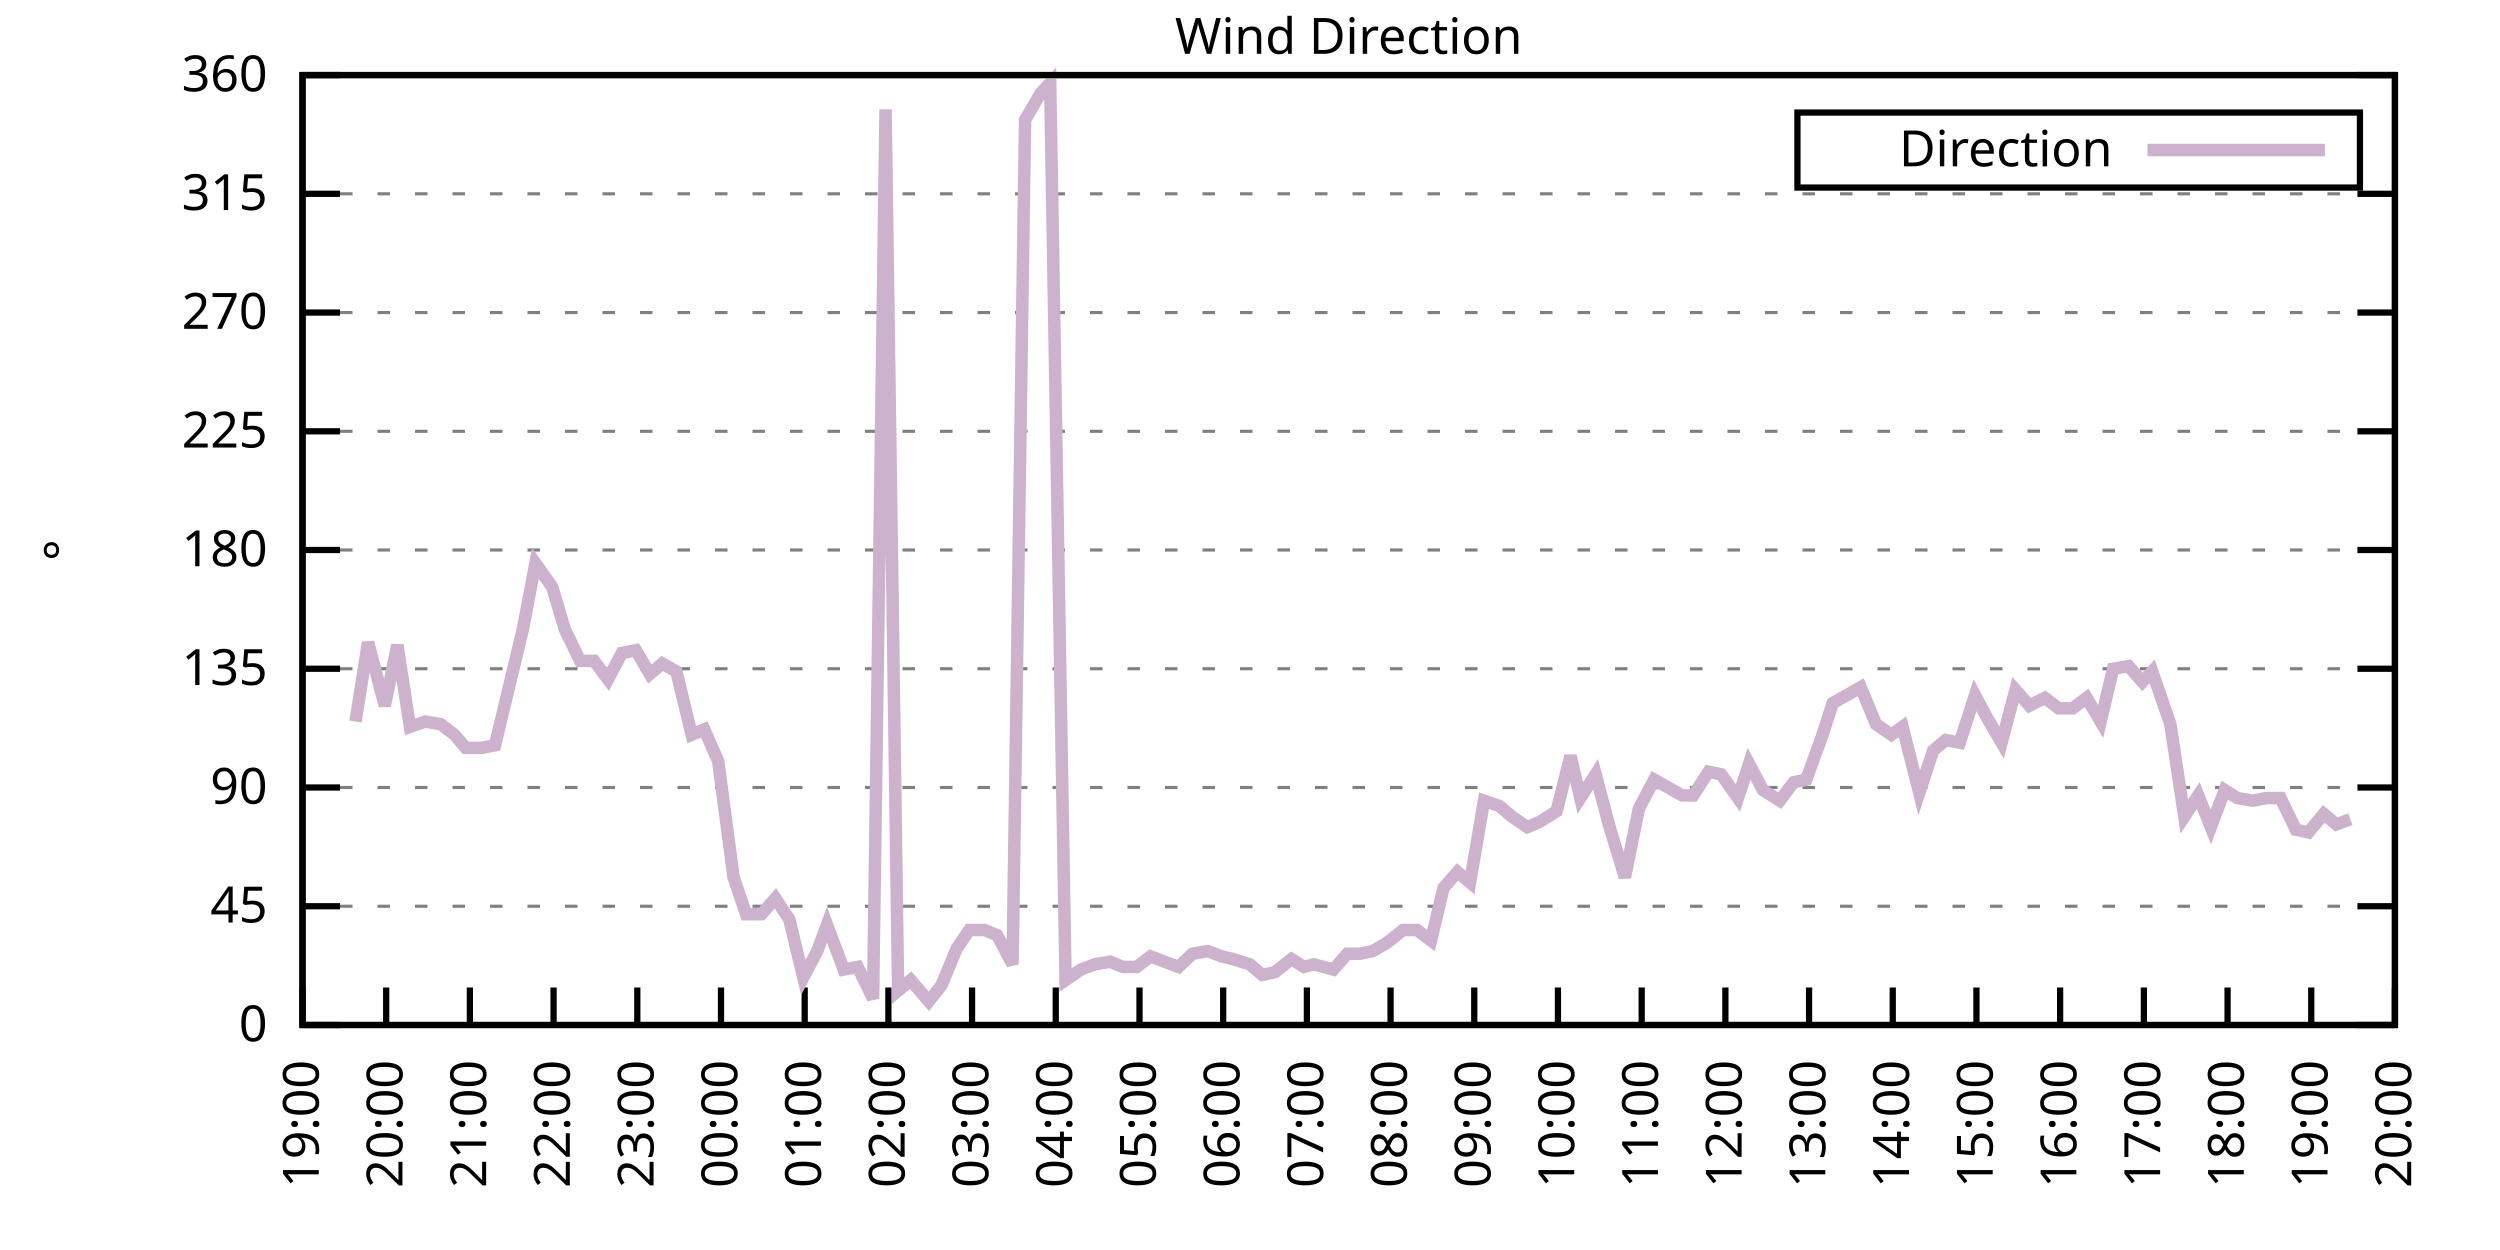
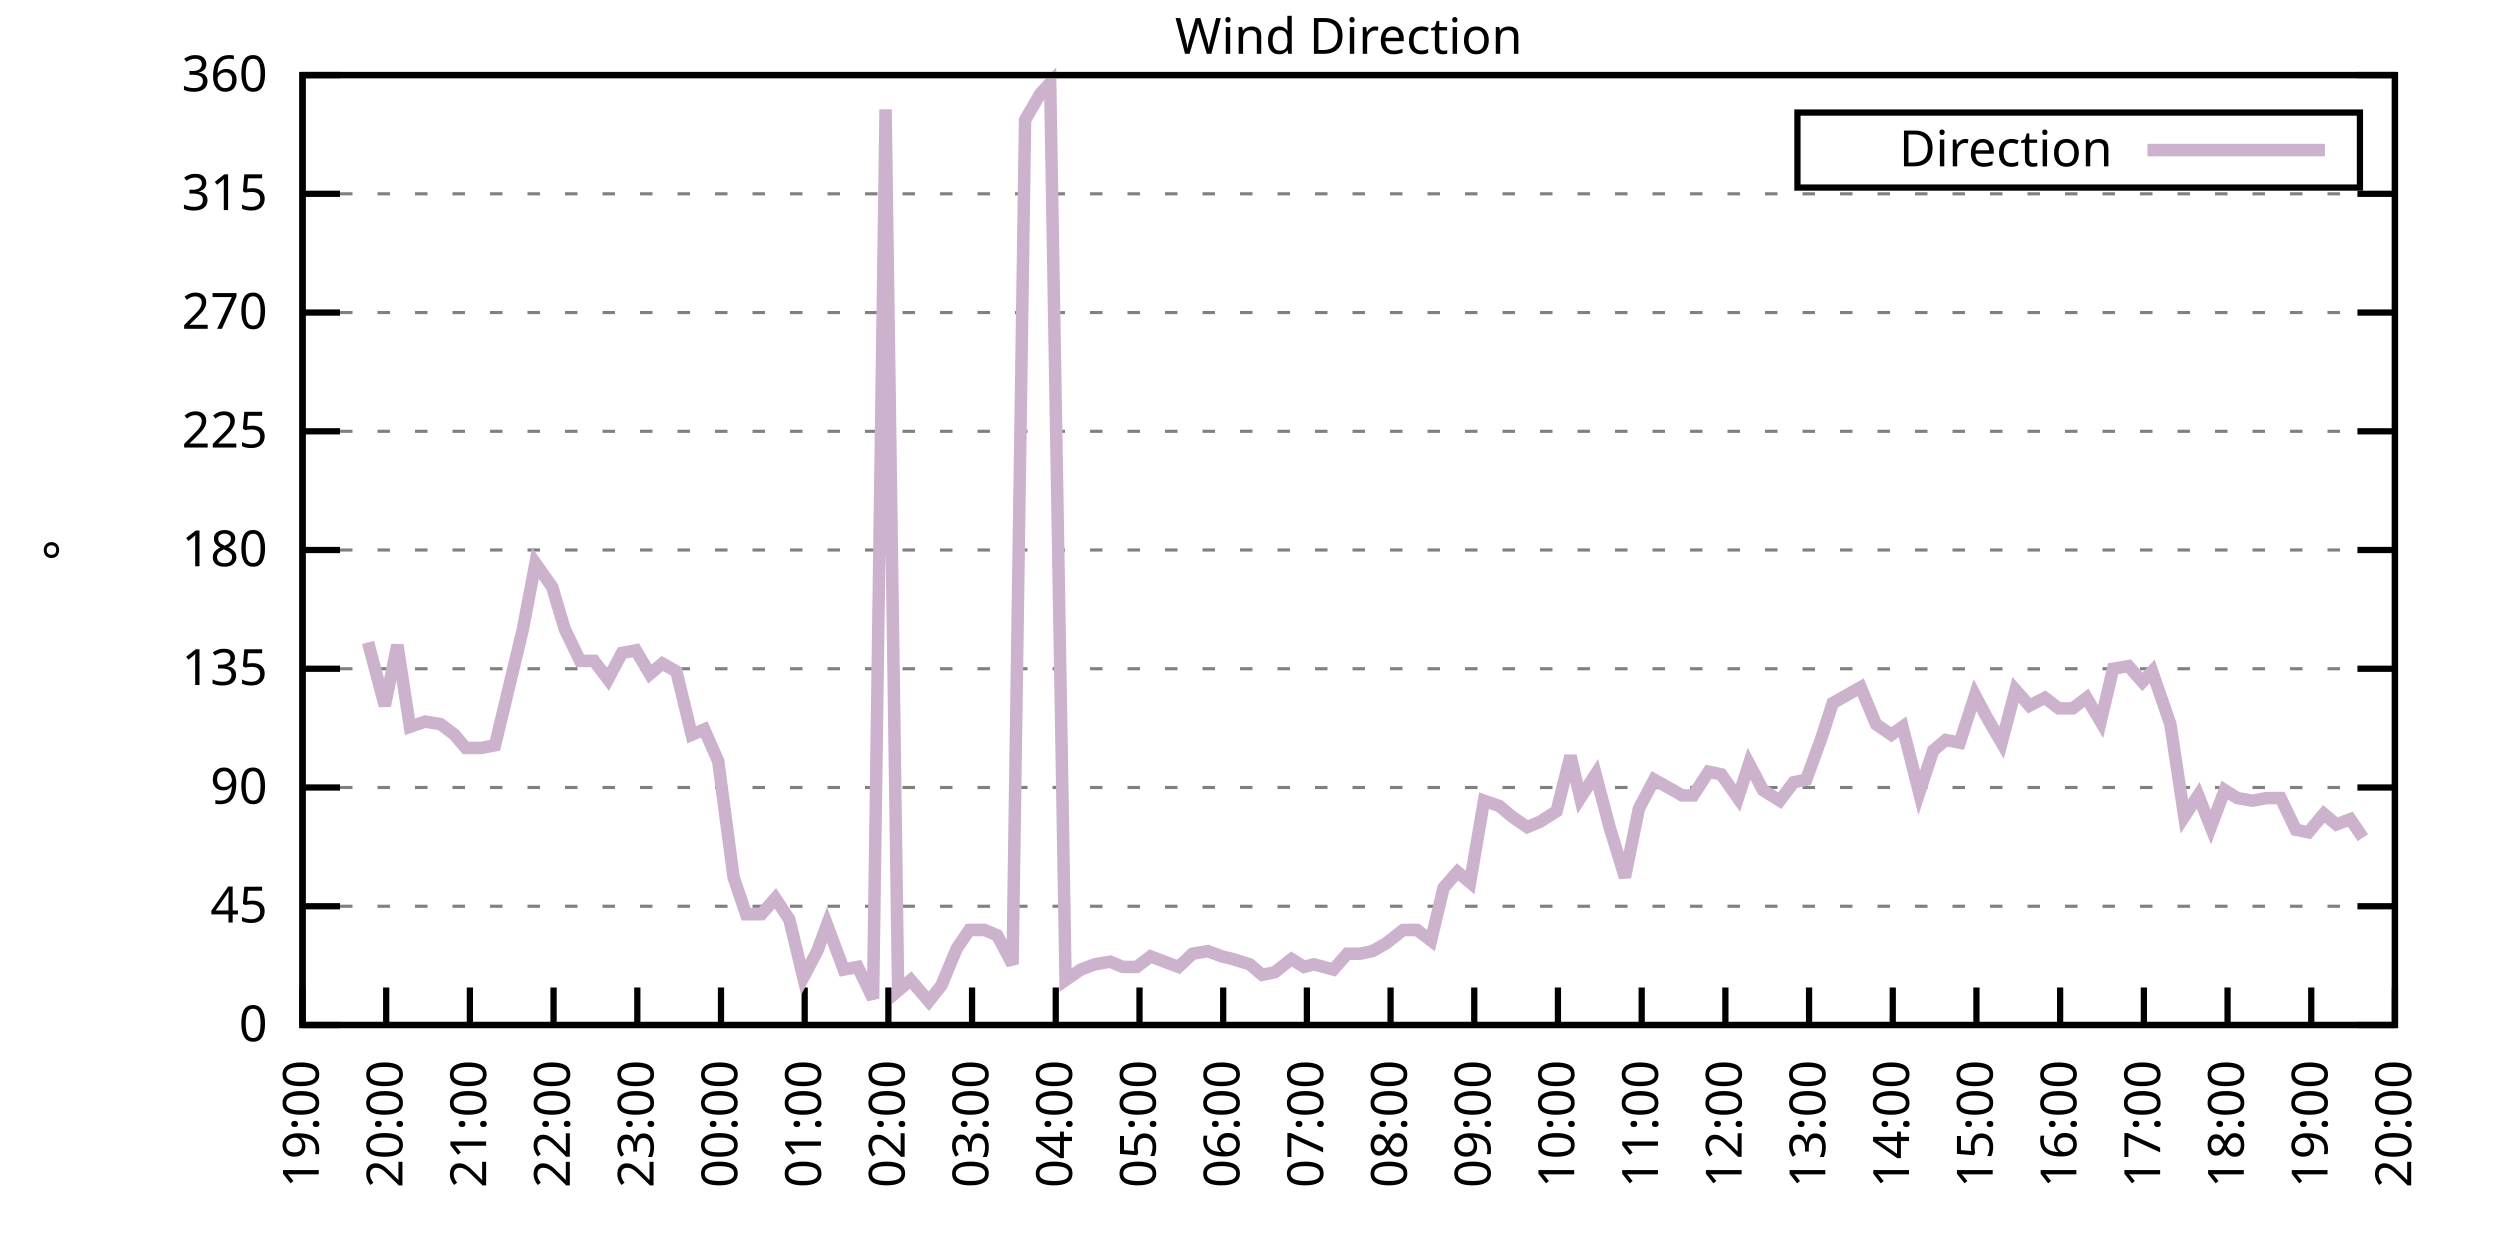
<svg xmlns="http://www.w3.org/2000/svg" xmlns:xlink="http://www.w3.org/1999/xlink" width="400" height="200" viewBox="0 0 400 200">
  <g id="gnuplot_canvas">
    <rect x="0" y="0" width="400" height="200" fill="none" />
    <defs>
      <circle id="gpDot" r="0.5" stroke-width="0.5" stroke="currentColor" />
      <path id="gpPt0" stroke-width="0.333" stroke="currentColor" d="M-1,0 h2 M0,-1 v2" />
      <path id="gpPt1" stroke-width="0.333" stroke="currentColor" d="M-1,-1 L1,1 M1,-1 L-1,1" />
      <path id="gpPt2" stroke-width="0.333" stroke="currentColor" d="M-1,0 L1,0 M0,-1 L0,1 M-1,-1 L1,1 M-1,1 L1,-1" />
      <rect id="gpPt3" stroke-width="0.333" stroke="currentColor" x="-1" y="-1" width="2" height="2" />
      <rect id="gpPt4" stroke-width="0.333" stroke="currentColor" fill="currentColor" x="-1" y="-1" width="2" height="2" />
      <circle id="gpPt5" stroke-width="0.333" stroke="currentColor" cx="0" cy="0" r="1" />
      <use xlink:href="#gpPt5" id="gpPt6" fill="currentColor" stroke="none" />
      <path id="gpPt7" stroke-width="0.333" stroke="currentColor" d="M0,-1.33 L-1.33,0.67 L1.33,0.67 z" />
      <use xlink:href="#gpPt7" id="gpPt8" fill="currentColor" stroke="none" />
      <use xlink:href="#gpPt7" id="gpPt9" stroke="currentColor" transform="rotate(180)" />
      <use xlink:href="#gpPt9" id="gpPt10" fill="currentColor" stroke="none" />
      <use xlink:href="#gpPt3" id="gpPt11" stroke="currentColor" transform="rotate(45)" />
      <use xlink:href="#gpPt11" id="gpPt12" fill="currentColor" stroke="none" />
      <path id="gpPt13" stroke-width="0.333" stroke="currentColor" d="M0,1.330 L1.265,0.411 L0.782,-1.067 L-0.782,-1.076 L-1.265,0.411 z" />
      <use xlink:href="#gpPt13" id="gpPt14" fill="currentColor" stroke="none" />
      <filter id="textbox" filterUnits="objectBoundingBox" x="0" y="0" height="1" width="1">
        <feFlood flood-color="white" flood-opacity="1" result="bgnd" />
        <feComposite in="SourceGraphic" in2="bgnd" operator="atop" />
      </filter>
      <filter id="greybox" filterUnits="objectBoundingBox" x="0" y="0" height="1" width="1">
        <feFlood flood-color="lightgrey" flood-opacity="1" result="grey" />
        <feComposite in="SourceGraphic" in2="grey" operator="atop" />
      </filter>
    </defs>
    <g fill="none" color="white" stroke="currentColor" stroke-width="1.00" stroke-linecap="butt" stroke-linejoin="miter">
</g>
    <g fill="none" color="black" stroke="currentColor" stroke-width="1.00" stroke-linecap="butt" stroke-linejoin="miter">
      <g stroke="none" shape-rendering="crispEdges">
        <polygon fill="rgb(255, 255, 255)" points="48.40,164.00 383.18,164.00 383.18,12.02 48.40,12.02 " />
      </g>
    </g>
    <g fill="none" color="black" stroke="currentColor" stroke-width="1.00" stroke-linecap="butt" stroke-linejoin="miter">
</g>
    <g fill="none" color="black" stroke="black" stroke-width="0.50" stroke-linecap="butt" stroke-linejoin="miter">
</g>
    <g fill="none" color="gray" stroke="currentColor" stroke-width="0.50" stroke-linecap="butt" stroke-linejoin="miter">
      <path stroke="gray" stroke-dasharray="2,4" class="gridline" d="M48.40,164.00 L383.19,164.00  " />
    </g>
    <g fill="none" color="gray" stroke="gray" stroke-width="1.00" stroke-linecap="butt" stroke-linejoin="miter">
</g>
    <g fill="none" color="black" stroke="currentColor" stroke-width="1.00" stroke-linecap="butt" stroke-linejoin="miter">
      <path stroke="black" d="M48.40,164.00 L54.40,164.00 M383.19,164.00 L377.19,164.00  " />
      <g transform="translate(42.80,166.60)" stroke="none" fill="black" font-family="Sans" font-size="8.00" text-anchor="end">
        <text>
          <tspan font-family="Sans"> 0</tspan>
        </text>
      </g>
    </g>
    <g fill="none" color="black" stroke="currentColor" stroke-width="1.00" stroke-linecap="butt" stroke-linejoin="miter">
</g>
    <g fill="none" color="black" stroke="black" stroke-width="0.50" stroke-linecap="butt" stroke-linejoin="miter">
</g>
    <g fill="none" color="gray" stroke="currentColor" stroke-width="0.50" stroke-linecap="butt" stroke-linejoin="miter">
      <path stroke="gray" stroke-dasharray="2,4" class="gridline" d="M48.40,145.00 L383.19,145.00  " />
    </g>
    <g fill="none" color="gray" stroke="gray" stroke-width="1.00" stroke-linecap="butt" stroke-linejoin="miter">
</g>
    <g fill="none" color="black" stroke="currentColor" stroke-width="1.00" stroke-linecap="butt" stroke-linejoin="miter">
      <path stroke="black" d="M48.40,145.00 L54.40,145.00 M383.19,145.00 L377.19,145.00  " />
      <g transform="translate(42.80,147.60)" stroke="none" fill="black" font-family="Sans" font-size="8.00" text-anchor="end">
        <text>
          <tspan font-family="Sans"> 45</tspan>
        </text>
      </g>
    </g>
    <g fill="none" color="black" stroke="currentColor" stroke-width="1.00" stroke-linecap="butt" stroke-linejoin="miter">
</g>
    <g fill="none" color="black" stroke="black" stroke-width="0.50" stroke-linecap="butt" stroke-linejoin="miter">
</g>
    <g fill="none" color="gray" stroke="currentColor" stroke-width="0.50" stroke-linecap="butt" stroke-linejoin="miter">
      <path stroke="gray" stroke-dasharray="2,4" class="gridline" d="M48.40,126.00 L383.19,126.00  " />
    </g>
    <g fill="none" color="gray" stroke="gray" stroke-width="1.00" stroke-linecap="butt" stroke-linejoin="miter">
</g>
    <g fill="none" color="black" stroke="currentColor" stroke-width="1.00" stroke-linecap="butt" stroke-linejoin="miter">
      <path stroke="black" d="M48.40,126.00 L54.40,126.00 M383.19,126.00 L377.19,126.00  " />
      <g transform="translate(42.80,128.60)" stroke="none" fill="black" font-family="Sans" font-size="8.00" text-anchor="end">
        <text>
          <tspan font-family="Sans"> 90</tspan>
        </text>
      </g>
    </g>
    <g fill="none" color="black" stroke="currentColor" stroke-width="1.00" stroke-linecap="butt" stroke-linejoin="miter">
</g>
    <g fill="none" color="black" stroke="black" stroke-width="0.50" stroke-linecap="butt" stroke-linejoin="miter">
</g>
    <g fill="none" color="gray" stroke="currentColor" stroke-width="0.50" stroke-linecap="butt" stroke-linejoin="miter">
      <path stroke="gray" stroke-dasharray="2,4" class="gridline" d="M48.40,107.00 L383.19,107.00  " />
    </g>
    <g fill="none" color="gray" stroke="gray" stroke-width="1.00" stroke-linecap="butt" stroke-linejoin="miter">
</g>
    <g fill="none" color="black" stroke="currentColor" stroke-width="1.00" stroke-linecap="butt" stroke-linejoin="miter">
      <path stroke="black" d="M48.40,107.00 L54.40,107.00 M383.19,107.00 L377.19,107.00  " />
      <g transform="translate(42.80,109.60)" stroke="none" fill="black" font-family="Sans" font-size="8.00" text-anchor="end">
        <text>
          <tspan font-family="Sans"> 135</tspan>
        </text>
      </g>
    </g>
    <g fill="none" color="black" stroke="currentColor" stroke-width="1.00" stroke-linecap="butt" stroke-linejoin="miter">
</g>
    <g fill="none" color="black" stroke="black" stroke-width="0.50" stroke-linecap="butt" stroke-linejoin="miter">
</g>
    <g fill="none" color="gray" stroke="currentColor" stroke-width="0.50" stroke-linecap="butt" stroke-linejoin="miter">
      <path stroke="gray" stroke-dasharray="2,4" class="gridline" d="M48.40,88.00 L383.19,88.00  " />
    </g>
    <g fill="none" color="gray" stroke="gray" stroke-width="1.00" stroke-linecap="butt" stroke-linejoin="miter">
</g>
    <g fill="none" color="black" stroke="currentColor" stroke-width="1.00" stroke-linecap="butt" stroke-linejoin="miter">
      <path stroke="black" d="M48.40,88.00 L54.40,88.00 M383.19,88.00 L377.19,88.00  " />
      <g transform="translate(42.80,90.60)" stroke="none" fill="black" font-family="Sans" font-size="8.00" text-anchor="end">
        <text>
          <tspan font-family="Sans"> 180</tspan>
        </text>
      </g>
    </g>
    <g fill="none" color="black" stroke="currentColor" stroke-width="1.00" stroke-linecap="butt" stroke-linejoin="miter">
</g>
    <g fill="none" color="black" stroke="black" stroke-width="0.50" stroke-linecap="butt" stroke-linejoin="miter">
</g>
    <g fill="none" color="gray" stroke="currentColor" stroke-width="0.50" stroke-linecap="butt" stroke-linejoin="miter">
      <path stroke="gray" stroke-dasharray="2,4" class="gridline" d="M48.40,69.01 L383.19,69.01  " />
    </g>
    <g fill="none" color="gray" stroke="gray" stroke-width="1.00" stroke-linecap="butt" stroke-linejoin="miter">
</g>
    <g fill="none" color="black" stroke="currentColor" stroke-width="1.00" stroke-linecap="butt" stroke-linejoin="miter">
      <path stroke="black" d="M48.40,69.01 L54.40,69.01 M383.19,69.01 L377.19,69.01  " />
      <g transform="translate(42.80,71.61)" stroke="none" fill="black" font-family="Sans" font-size="8.00" text-anchor="end">
        <text>
          <tspan font-family="Sans"> 225</tspan>
        </text>
      </g>
    </g>
    <g fill="none" color="black" stroke="currentColor" stroke-width="1.00" stroke-linecap="butt" stroke-linejoin="miter">
</g>
    <g fill="none" color="black" stroke="black" stroke-width="0.50" stroke-linecap="butt" stroke-linejoin="miter">
</g>
    <g fill="none" color="gray" stroke="currentColor" stroke-width="0.50" stroke-linecap="butt" stroke-linejoin="miter">
      <path stroke="gray" stroke-dasharray="2,4" class="gridline" d="M48.40,50.01 L383.19,50.01  " />
    </g>
    <g fill="none" color="gray" stroke="gray" stroke-width="1.00" stroke-linecap="butt" stroke-linejoin="miter">
</g>
    <g fill="none" color="black" stroke="currentColor" stroke-width="1.00" stroke-linecap="butt" stroke-linejoin="miter">
      <path stroke="black" d="M48.40,50.01 L54.40,50.01 M383.19,50.01 L377.19,50.01  " />
      <g transform="translate(42.80,52.61)" stroke="none" fill="black" font-family="Sans" font-size="8.00" text-anchor="end">
        <text>
          <tspan font-family="Sans"> 270</tspan>
        </text>
      </g>
    </g>
    <g fill="none" color="black" stroke="currentColor" stroke-width="1.00" stroke-linecap="butt" stroke-linejoin="miter">
</g>
    <g fill="none" color="black" stroke="black" stroke-width="0.50" stroke-linecap="butt" stroke-linejoin="miter">
</g>
    <g fill="none" color="gray" stroke="currentColor" stroke-width="0.50" stroke-linecap="butt" stroke-linejoin="miter">
      <path stroke="gray" stroke-dasharray="2,4" class="gridline" d="M48.40,31.01 L383.19,31.01  " />
    </g>
    <g fill="none" color="gray" stroke="gray" stroke-width="1.00" stroke-linecap="butt" stroke-linejoin="miter">
</g>
    <g fill="none" color="black" stroke="currentColor" stroke-width="1.00" stroke-linecap="butt" stroke-linejoin="miter">
      <path stroke="black" d="M48.40,31.01 L54.40,31.01 M383.19,31.01 L377.19,31.01  " />
      <g transform="translate(42.80,33.61)" stroke="none" fill="black" font-family="Sans" font-size="8.00" text-anchor="end">
        <text>
          <tspan font-family="Sans"> 315</tspan>
        </text>
      </g>
    </g>
    <g fill="none" color="black" stroke="currentColor" stroke-width="1.00" stroke-linecap="butt" stroke-linejoin="miter">
</g>
    <g fill="none" color="black" stroke="black" stroke-width="0.50" stroke-linecap="butt" stroke-linejoin="miter">
</g>
    <g fill="none" color="gray" stroke="currentColor" stroke-width="0.50" stroke-linecap="butt" stroke-linejoin="miter">
      <path stroke="gray" stroke-dasharray="2,4" class="gridline" d="M48.40,12.01 L383.19,12.01  " />
    </g>
    <g fill="none" color="gray" stroke="gray" stroke-width="1.00" stroke-linecap="butt" stroke-linejoin="miter">
</g>
    <g fill="none" color="black" stroke="currentColor" stroke-width="1.00" stroke-linecap="butt" stroke-linejoin="miter">
      <path stroke="black" d="M48.40,12.01 L54.40,12.01 M383.19,12.01 L377.19,12.01  " />
      <g transform="translate(42.80,14.61)" stroke="none" fill="black" font-family="Sans" font-size="8.00" text-anchor="end">
        <text>
          <tspan font-family="Sans"> 360</tspan>
        </text>
      </g>
    </g>
    <g fill="none" color="black" stroke="currentColor" stroke-width="1.00" stroke-linecap="butt" stroke-linejoin="miter">
      <path stroke="black" d="M48.40,164.00 L48.40,158.00  " />
      <g transform="translate(51.00,169.60) rotate(270.00)" stroke="none" fill="black" font-family="Sans" font-size="8.00" text-anchor="end">
        <text>
          <tspan font-family="Sans">19:00</tspan>
        </text>
      </g>
    </g>
    <g fill="none" color="black" stroke="currentColor" stroke-width="1.00" stroke-linecap="butt" stroke-linejoin="miter">
      <path stroke="black" d="M61.79,164.00 L61.79,158.00  " />
      <g transform="translate(64.39,169.60) rotate(270.00)" stroke="none" fill="black" font-family="Sans" font-size="8.00" text-anchor="end">
        <text>
          <tspan font-family="Sans">20:00</tspan>
        </text>
      </g>
    </g>
    <g fill="none" color="black" stroke="currentColor" stroke-width="1.00" stroke-linecap="butt" stroke-linejoin="miter">
      <path stroke="black" d="M75.18,164.00 L75.18,158.00  " />
      <g transform="translate(77.78,169.60) rotate(270.00)" stroke="none" fill="black" font-family="Sans" font-size="8.00" text-anchor="end">
        <text>
          <tspan font-family="Sans">21:00</tspan>
        </text>
      </g>
    </g>
    <g fill="none" color="black" stroke="currentColor" stroke-width="1.00" stroke-linecap="butt" stroke-linejoin="miter">
      <path stroke="black" d="M88.57,164.00 L88.57,158.00  " />
      <g transform="translate(91.17,169.60) rotate(270.00)" stroke="none" fill="black" font-family="Sans" font-size="8.00" text-anchor="end">
        <text>
          <tspan font-family="Sans">22:00</tspan>
        </text>
      </g>
    </g>
    <g fill="none" color="black" stroke="currentColor" stroke-width="1.00" stroke-linecap="butt" stroke-linejoin="miter">
      <path stroke="black" d="M101.97,164.00 L101.97,158.00  " />
      <g transform="translate(104.57,169.60) rotate(270.00)" stroke="none" fill="black" font-family="Sans" font-size="8.00" text-anchor="end">
        <text>
          <tspan font-family="Sans">23:00</tspan>
        </text>
      </g>
    </g>
    <g fill="none" color="black" stroke="currentColor" stroke-width="1.00" stroke-linecap="butt" stroke-linejoin="miter">
      <path stroke="black" d="M115.36,164.00 L115.36,158.00  " />
      <g transform="translate(117.96,169.60) rotate(270.00)" stroke="none" fill="black" font-family="Sans" font-size="8.00" text-anchor="end">
        <text>
          <tspan font-family="Sans">00:00</tspan>
        </text>
      </g>
    </g>
    <g fill="none" color="black" stroke="currentColor" stroke-width="1.00" stroke-linecap="butt" stroke-linejoin="miter">
      <path stroke="black" d="M128.75,164.00 L128.75,158.00  " />
      <g transform="translate(131.35,169.60) rotate(270.00)" stroke="none" fill="black" font-family="Sans" font-size="8.00" text-anchor="end">
        <text>
          <tspan font-family="Sans">01:00</tspan>
        </text>
      </g>
    </g>
    <g fill="none" color="black" stroke="currentColor" stroke-width="1.00" stroke-linecap="butt" stroke-linejoin="miter">
      <path stroke="black" d="M142.14,164.00 L142.14,158.00  " />
      <g transform="translate(144.74,169.60) rotate(270.00)" stroke="none" fill="black" font-family="Sans" font-size="8.00" text-anchor="end">
        <text>
          <tspan font-family="Sans">02:00</tspan>
        </text>
      </g>
    </g>
    <g fill="none" color="black" stroke="currentColor" stroke-width="1.00" stroke-linecap="butt" stroke-linejoin="miter">
      <path stroke="black" d="M155.53,164.00 L155.53,158.00  " />
      <g transform="translate(158.13,169.60) rotate(270.00)" stroke="none" fill="black" font-family="Sans" font-size="8.00" text-anchor="end">
        <text>
          <tspan font-family="Sans">03:00</tspan>
        </text>
      </g>
    </g>
    <g fill="none" color="black" stroke="currentColor" stroke-width="1.00" stroke-linecap="butt" stroke-linejoin="miter">
      <path stroke="black" d="M168.92,164.00 L168.92,158.00  " />
      <g transform="translate(171.52,169.60) rotate(270.00)" stroke="none" fill="black" font-family="Sans" font-size="8.00" text-anchor="end">
        <text>
          <tspan font-family="Sans">04:00</tspan>
        </text>
      </g>
    </g>
    <g fill="none" color="black" stroke="currentColor" stroke-width="1.00" stroke-linecap="butt" stroke-linejoin="miter">
      <path stroke="black" d="M182.32,164.00 L182.32,158.00  " />
      <g transform="translate(184.92,169.60) rotate(270.00)" stroke="none" fill="black" font-family="Sans" font-size="8.00" text-anchor="end">
        <text>
          <tspan font-family="Sans">05:00</tspan>
        </text>
      </g>
    </g>
    <g fill="none" color="black" stroke="currentColor" stroke-width="1.00" stroke-linecap="butt" stroke-linejoin="miter">
      <path stroke="black" d="M195.71,164.00 L195.71,158.00  " />
      <g transform="translate(198.31,169.60) rotate(270.00)" stroke="none" fill="black" font-family="Sans" font-size="8.00" text-anchor="end">
        <text>
          <tspan font-family="Sans">06:00</tspan>
        </text>
      </g>
    </g>
    <g fill="none" color="black" stroke="currentColor" stroke-width="1.00" stroke-linecap="butt" stroke-linejoin="miter">
      <path stroke="black" d="M209.10,164.00 L209.10,158.00  " />
      <g transform="translate(211.70,169.60) rotate(270.00)" stroke="none" fill="black" font-family="Sans" font-size="8.00" text-anchor="end">
        <text>
          <tspan font-family="Sans">07:00</tspan>
        </text>
      </g>
    </g>
    <g fill="none" color="black" stroke="currentColor" stroke-width="1.00" stroke-linecap="butt" stroke-linejoin="miter">
      <path stroke="black" d="M222.49,164.00 L222.49,158.00  " />
      <g transform="translate(225.09,169.60) rotate(270.00)" stroke="none" fill="black" font-family="Sans" font-size="8.00" text-anchor="end">
        <text>
          <tspan font-family="Sans">08:00</tspan>
        </text>
      </g>
    </g>
    <g fill="none" color="black" stroke="currentColor" stroke-width="1.00" stroke-linecap="butt" stroke-linejoin="miter">
      <path stroke="black" d="M235.88,164.00 L235.88,158.00  " />
      <g transform="translate(238.48,169.60) rotate(270.00)" stroke="none" fill="black" font-family="Sans" font-size="8.00" text-anchor="end">
        <text>
          <tspan font-family="Sans">09:00</tspan>
        </text>
      </g>
    </g>
    <g fill="none" color="black" stroke="currentColor" stroke-width="1.00" stroke-linecap="butt" stroke-linejoin="miter">
      <path stroke="black" d="M249.27,164.00 L249.27,158.00  " />
      <g transform="translate(251.87,169.60) rotate(270.00)" stroke="none" fill="black" font-family="Sans" font-size="8.00" text-anchor="end">
        <text>
          <tspan font-family="Sans">10:00</tspan>
        </text>
      </g>
    </g>
    <g fill="none" color="black" stroke="currentColor" stroke-width="1.00" stroke-linecap="butt" stroke-linejoin="miter">
      <path stroke="black" d="M262.67,164.00 L262.67,158.00  " />
      <g transform="translate(265.27,169.60) rotate(270.00)" stroke="none" fill="black" font-family="Sans" font-size="8.00" text-anchor="end">
        <text>
          <tspan font-family="Sans">11:00</tspan>
        </text>
      </g>
    </g>
    <g fill="none" color="black" stroke="currentColor" stroke-width="1.00" stroke-linecap="butt" stroke-linejoin="miter">
      <path stroke="black" d="M276.06,164.00 L276.06,158.00  " />
      <g transform="translate(278.66,169.60) rotate(270.00)" stroke="none" fill="black" font-family="Sans" font-size="8.00" text-anchor="end">
        <text>
          <tspan font-family="Sans">12:00</tspan>
        </text>
      </g>
    </g>
    <g fill="none" color="black" stroke="currentColor" stroke-width="1.00" stroke-linecap="butt" stroke-linejoin="miter">
      <path stroke="black" d="M289.45,164.00 L289.45,158.00  " />
      <g transform="translate(292.05,169.60) rotate(270.00)" stroke="none" fill="black" font-family="Sans" font-size="8.00" text-anchor="end">
        <text>
          <tspan font-family="Sans">13:00</tspan>
        </text>
      </g>
    </g>
    <g fill="none" color="black" stroke="currentColor" stroke-width="1.00" stroke-linecap="butt" stroke-linejoin="miter">
      <path stroke="black" d="M302.84,164.00 L302.84,158.00  " />
      <g transform="translate(305.44,169.60) rotate(270.00)" stroke="none" fill="black" font-family="Sans" font-size="8.00" text-anchor="end">
        <text>
          <tspan font-family="Sans">14:00</tspan>
        </text>
      </g>
    </g>
    <g fill="none" color="black" stroke="currentColor" stroke-width="1.00" stroke-linecap="butt" stroke-linejoin="miter">
      <path stroke="black" d="M316.23,164.00 L316.23,158.00  " />
      <g transform="translate(318.83,169.60) rotate(270.00)" stroke="none" fill="black" font-family="Sans" font-size="8.00" text-anchor="end">
        <text>
          <tspan font-family="Sans">15:00</tspan>
        </text>
      </g>
    </g>
    <g fill="none" color="black" stroke="currentColor" stroke-width="1.00" stroke-linecap="butt" stroke-linejoin="miter">
      <path stroke="black" d="M329.62,164.00 L329.62,158.00  " />
      <g transform="translate(332.22,169.60) rotate(270.00)" stroke="none" fill="black" font-family="Sans" font-size="8.00" text-anchor="end">
        <text>
          <tspan font-family="Sans">16:00</tspan>
        </text>
      </g>
    </g>
    <g fill="none" color="black" stroke="currentColor" stroke-width="1.00" stroke-linecap="butt" stroke-linejoin="miter">
      <path stroke="black" d="M343.02,164.00 L343.02,158.00  " />
      <g transform="translate(345.62,169.60) rotate(270.00)" stroke="none" fill="black" font-family="Sans" font-size="8.00" text-anchor="end">
        <text>
          <tspan font-family="Sans">17:00</tspan>
        </text>
      </g>
    </g>
    <g fill="none" color="black" stroke="currentColor" stroke-width="1.00" stroke-linecap="butt" stroke-linejoin="miter">
      <path stroke="black" d="M356.41,164.00 L356.41,158.00  " />
      <g transform="translate(359.01,169.60) rotate(270.00)" stroke="none" fill="black" font-family="Sans" font-size="8.00" text-anchor="end">
        <text>
          <tspan font-family="Sans">18:00</tspan>
        </text>
      </g>
    </g>
    <g fill="none" color="black" stroke="currentColor" stroke-width="1.00" stroke-linecap="butt" stroke-linejoin="miter">
      <path stroke="black" d="M369.80,164.00 L369.80,158.00  " />
      <g transform="translate(372.40,169.60) rotate(270.00)" stroke="none" fill="black" font-family="Sans" font-size="8.00" text-anchor="end">
        <text>
          <tspan font-family="Sans">19:00</tspan>
        </text>
      </g>
    </g>
    <g fill="none" color="black" stroke="currentColor" stroke-width="1.00" stroke-linecap="butt" stroke-linejoin="miter">
      <path stroke="black" d="M383.19,164.00 L383.19,158.00  " />
      <g transform="translate(385.79,169.60) rotate(270.00)" stroke="none" fill="black" font-family="Sans" font-size="8.00" text-anchor="end">
        <text>
          <tspan font-family="Sans">20:00</tspan>
        </text>
      </g>
    </g>
    <g fill="none" color="black" stroke="currentColor" stroke-width="1.00" stroke-linecap="butt" stroke-linejoin="miter">
</g>
    <g fill="none" color="black" stroke="currentColor" stroke-width="1.00" stroke-linecap="butt" stroke-linejoin="miter">
      <path stroke="black" d="M48.40,12.01 L48.40,164.00 L383.19,164.00 L383.19,12.01 L48.40,12.01 Z  " />
    </g>
    <g fill="none" color="black" stroke="currentColor" stroke-width="1.00" stroke-linecap="butt" stroke-linejoin="miter">
</g>
    <g fill="none" color="black" stroke="currentColor" stroke-width="1.00" stroke-linecap="butt" stroke-linejoin="miter">
      <path stroke="black" d="M287.59,30.01 L287.59,18.01 L377.59,18.01 L377.59,30.01 L287.59,30.01 Z  " />
    </g>
    <g id="Wind_direction_plot_1">
      <g fill="none" color="white" stroke="black" stroke-width="2.00" stroke-linecap="butt" stroke-linejoin="miter">
</g>
      <g fill="none" color="black" stroke="currentColor" stroke-width="2.00" stroke-linecap="butt" stroke-linejoin="miter">
        <g transform="translate(337.99,26.61)" stroke="none" fill="black" font-family="Sans" font-size="8.00" text-anchor="end">
          <text>
            <tspan font-family="Sans">Direction</tspan>
          </text>
        </g>
      </g>
      <g fill="none" color="black" stroke="currentColor" stroke-width="2.00" stroke-linecap="butt" stroke-linejoin="miter">
-         <path stroke="rgb(204, 178, 204)" d="M343.59,24.01 L371.99,24.01 M56.88,115.45 L58.89,102.78 L61.57,112.91 L63.58,103.20 L65.59,116.29 L68.04,115.45   L70.50,115.87 L72.73,117.56 L74.51,119.67 L76.97,119.67 L79.20,119.25 L81.43,109.96 L83.66,100.67 L85.67,90.12   L88.35,93.92 L90.36,100.67 L92.82,105.74 L95.05,105.74 L97.28,108.69 L99.51,104.47 L101.74,104.05 L103.98,107.85   L105.98,106.16 L108.22,107.43 L110.67,117.56 L112.68,116.71 L114.91,121.78 L117.37,140.36 L119.38,146.27 L121.83,146.27   L124.06,143.73 L126.29,147.11 L128.53,156.40 L130.76,152.18 L132.32,147.96 L135.00,155.13 L137.23,154.71 L139.69,159.78   L141.69,17.50 L143.70,158.51 L145.71,156.82 L148.61,160.20 L150.62,157.67 L153.08,151.76 L155.09,148.80 L157.54,148.80   L159.55,149.65 L162.01,154.29 L164.01,19.19 L166.47,14.97 L168.03,13.28 L170.49,156.82 L172.94,155.13 L175.17,154.29   L177.63,153.87 L179.64,154.71 L181.87,154.71 L184.10,153.02 L186.33,153.87 L188.57,154.71 L190.80,152.60 L193.25,152.18   L195.48,153.02 L197.27,153.45 L199.95,154.29 L201.96,155.98 L203.97,155.56 L206.64,153.45 L208.65,154.71 L210.22,154.29   L213.34,155.13 L215.57,152.60 L217.58,152.60 L219.59,152.18 L221.82,150.91 L224.50,148.80 L226.73,148.80 L228.96,150.49   L230.97,142.05 L233.20,139.51 L235.21,141.20 L237.44,128.11 L239.90,128.96 L241.91,130.65 L244.36,132.34 L246.37,131.49   L249.05,129.80 L251.28,120.94 L252.85,127.69 L255.30,123.89 L257.53,132.34 L259.99,140.36 L262.22,129.38 L264.67,124.74   L266.91,126.00 L269.14,127.27 L270.92,127.27 L273.38,123.47 L275.39,123.89 L278.07,127.69 L279.85,122.20 L282.08,126.42   L284.76,128.11 L286.99,125.16 L289.00,124.74 L291.46,117.98 L293.24,112.49 L295.48,111.23 L297.71,109.96 L300.16,115.87   L302.62,117.56 L304.40,116.29 L307.08,126.85 L309.31,120.09 L311.32,118.40 L313.55,118.83 L316.01,111.23 L317.79,114.60   L320.25,118.83 L322.48,110.38 L324.71,112.91 L327.17,111.65 L329.40,113.34 L331.63,113.34 L333.86,111.65 L336.10,115.45   L338.10,107.00 L340.56,106.58 L342.79,109.11 L344.35,107.43 L347.26,115.87 L349.49,130.65 L351.72,127.27 L353.73,132.34   L355.96,126.42 L357.97,127.69 L360.42,128.11 L362.66,127.69 L364.89,127.69 L367.34,132.76 L369.35,133.18 L371.81,130.22   L373.82,131.91 L376.05,131.07  " />
+         <path stroke="rgb(204, 178, 204)" d="M343.59,24.01 L371.99,24.01 M58.89,102.78 L61.57,112.91 L63.58,103.20 L65.59,116.29 L68.04,115.45 L70.50,115.87   L72.73,117.56 L74.51,119.67 L76.97,119.67 L79.20,119.25 L81.43,109.96 L83.66,100.67 L85.67,90.12 L88.35,93.92   L90.36,100.67 L92.82,105.74 L95.05,105.74 L97.28,108.69 L99.51,104.47 L101.74,104.05 L103.98,107.85 L105.98,106.16   L108.22,107.43 L110.67,117.56 L112.68,116.71 L114.91,121.78 L117.37,140.36 L119.38,146.27 L121.83,146.27 L124.06,143.73   L126.29,147.11 L128.53,156.40 L130.76,152.18 L132.32,147.96 L135.00,155.13 L137.23,154.71 L139.69,159.78 L141.69,17.50   L143.70,158.51 L145.71,156.82 L148.61,160.20 L150.62,157.67 L153.08,151.76 L155.09,148.80 L157.54,148.80 L159.55,149.65   L162.01,154.29 L164.01,19.19 L166.47,14.97 L168.03,13.28 L170.49,156.82 L172.94,155.13 L175.17,154.29 L177.63,153.87   L179.64,154.71 L181.87,154.71 L184.10,153.02 L186.33,153.87 L188.57,154.71 L190.80,152.60 L193.25,152.18 L195.48,153.02   L197.27,153.45 L199.95,154.29 L201.96,155.98 L203.97,155.56 L206.64,153.45 L208.65,154.71 L210.22,154.29 L213.34,155.13   L215.57,152.60 L217.58,152.60 L219.59,152.18 L221.82,150.91 L224.50,148.80 L226.73,148.80 L228.96,150.49 L230.97,142.05   L233.20,139.51 L235.21,141.20 L237.44,128.11 L239.90,128.96 L241.91,130.65 L244.36,132.34 L246.37,131.49 L249.05,129.80   L251.28,120.94 L252.85,127.69 L255.30,123.89 L257.53,132.34 L259.99,140.36 L262.22,129.38 L264.67,124.74 L266.91,126.00   L269.14,127.27 L270.92,127.27 L273.38,123.47 L275.39,123.89 L278.07,127.69 L279.85,122.20 L282.08,126.42 L284.76,128.11   L286.99,125.16 L289.00,124.74 L291.46,117.98 L293.24,112.49 L295.48,111.23 L297.71,109.96 L300.16,115.87 L302.62,117.56   L304.40,116.29 L307.08,126.85 L309.31,120.09 L311.32,118.40 L313.55,118.83 L316.01,111.23 L317.79,114.60 L320.25,118.83   L322.48,110.38 L324.71,112.91 L327.17,111.65 L329.40,113.34 L331.63,113.34 L333.86,111.65 L336.10,115.45 L338.10,107.00   L340.56,106.58 L342.79,109.11 L344.35,107.43 L347.26,115.87 L349.49,130.65 L351.72,127.27 L353.73,132.34 L355.96,126.42   L357.97,127.69 L360.42,128.11 L362.66,127.69 L364.89,127.69 L367.34,132.76 L369.35,133.18 L371.81,130.22 L373.82,131.91   L376.05,131.07 L378.06,134.02  " />
      </g>
    </g>
    <g fill="none" color="black" stroke="currentColor" stroke-width="2.00" stroke-linecap="butt" stroke-linejoin="miter">
</g>
    <g fill="none" color="black" stroke="black" stroke-width="1.00" stroke-linecap="butt" stroke-linejoin="miter">
</g>
    <g fill="none" color="black" stroke="currentColor" stroke-width="1.00" stroke-linecap="butt" stroke-linejoin="miter">
      <path stroke="black" d="M48.40,12.01 L48.40,164.00 L383.19,164.00 L383.19,12.01 L48.40,12.01 Z  " />
      <g transform="translate(12.80,88.01) rotate(270.00)" stroke="none" fill="black" font-family="Sans" font-size="8.00" text-anchor="middle">
        <text>
          <tspan font-family="Sans">°</tspan>
        </text>
      </g>
    </g>
    <g fill="none" color="black" stroke="currentColor" stroke-width="1.00" stroke-linecap="butt" stroke-linejoin="miter">
</g>
    <g fill="none" color="black" stroke="currentColor" stroke-width="1.00" stroke-linecap="butt" stroke-linejoin="miter">
      <g transform="translate(215.79,8.61)" stroke="none" fill="black" font-family="Sans" font-size="8.00" text-anchor="middle">
        <text>
          <tspan font-family="Sans">Wind Direction</tspan>
        </text>
      </g>
    </g>
    <g fill="none" color="black" stroke="currentColor" stroke-width="1.00" stroke-linecap="butt" stroke-linejoin="miter">
</g>
  </g>
</svg>
